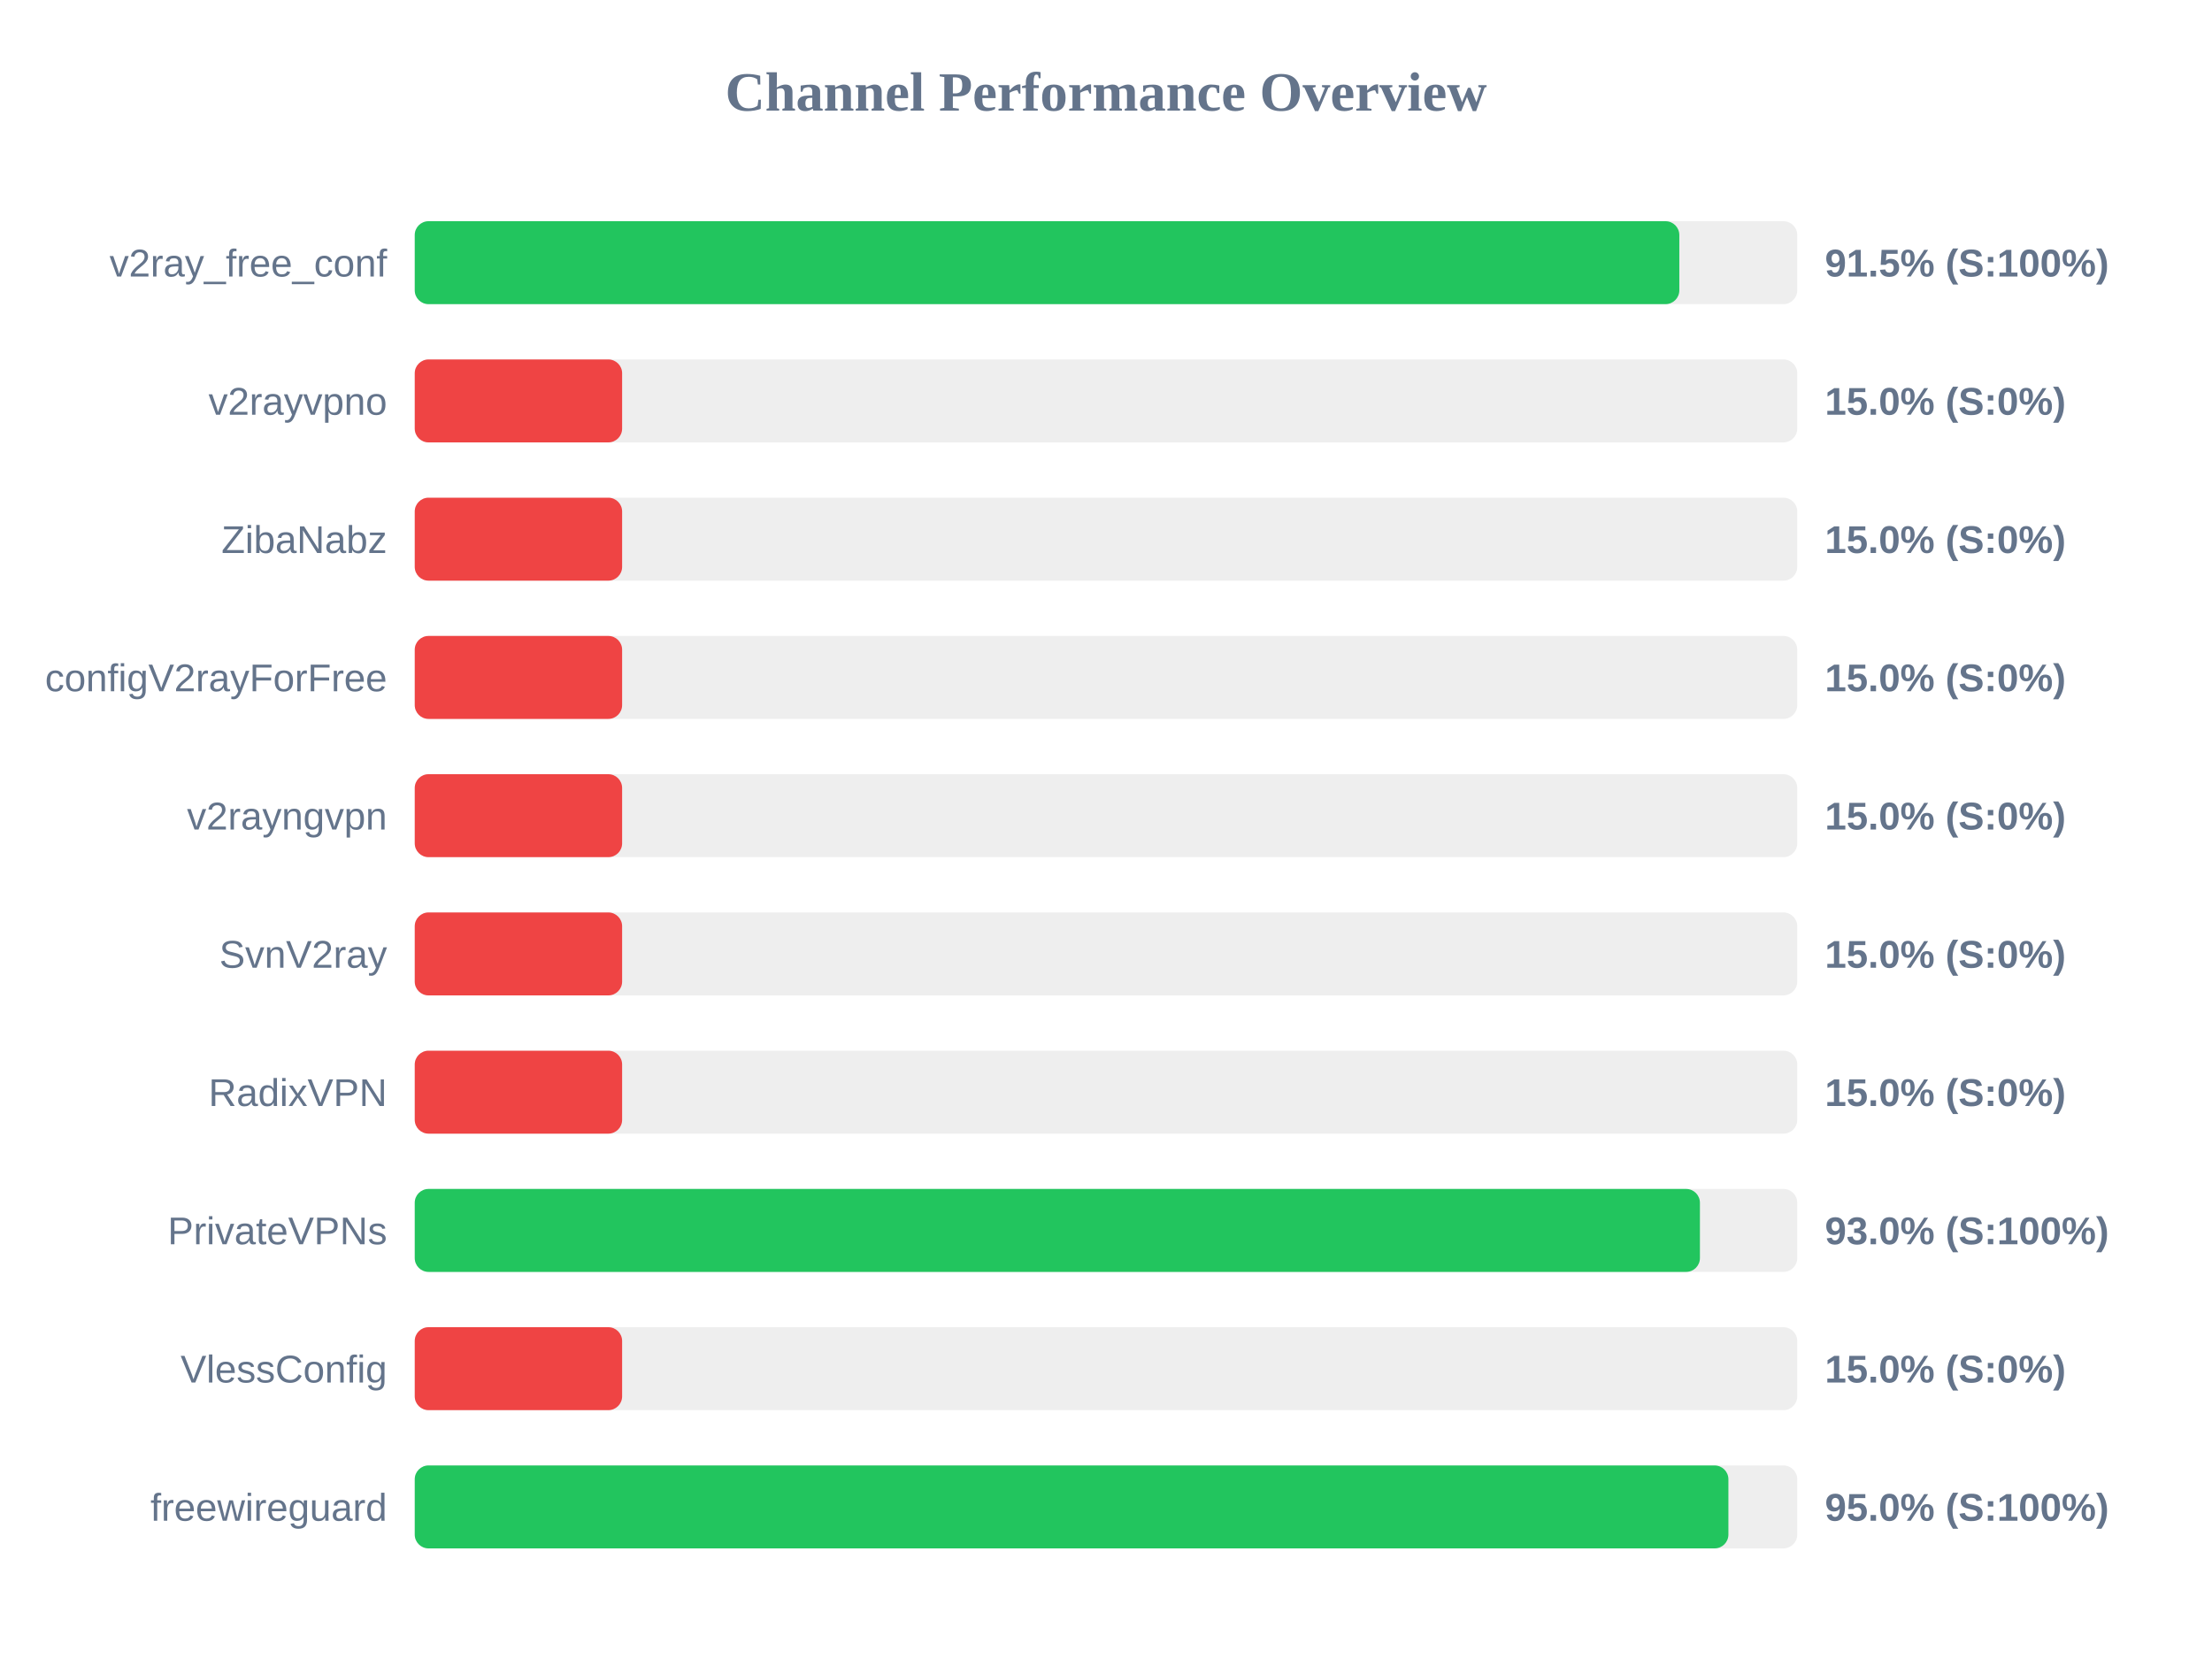
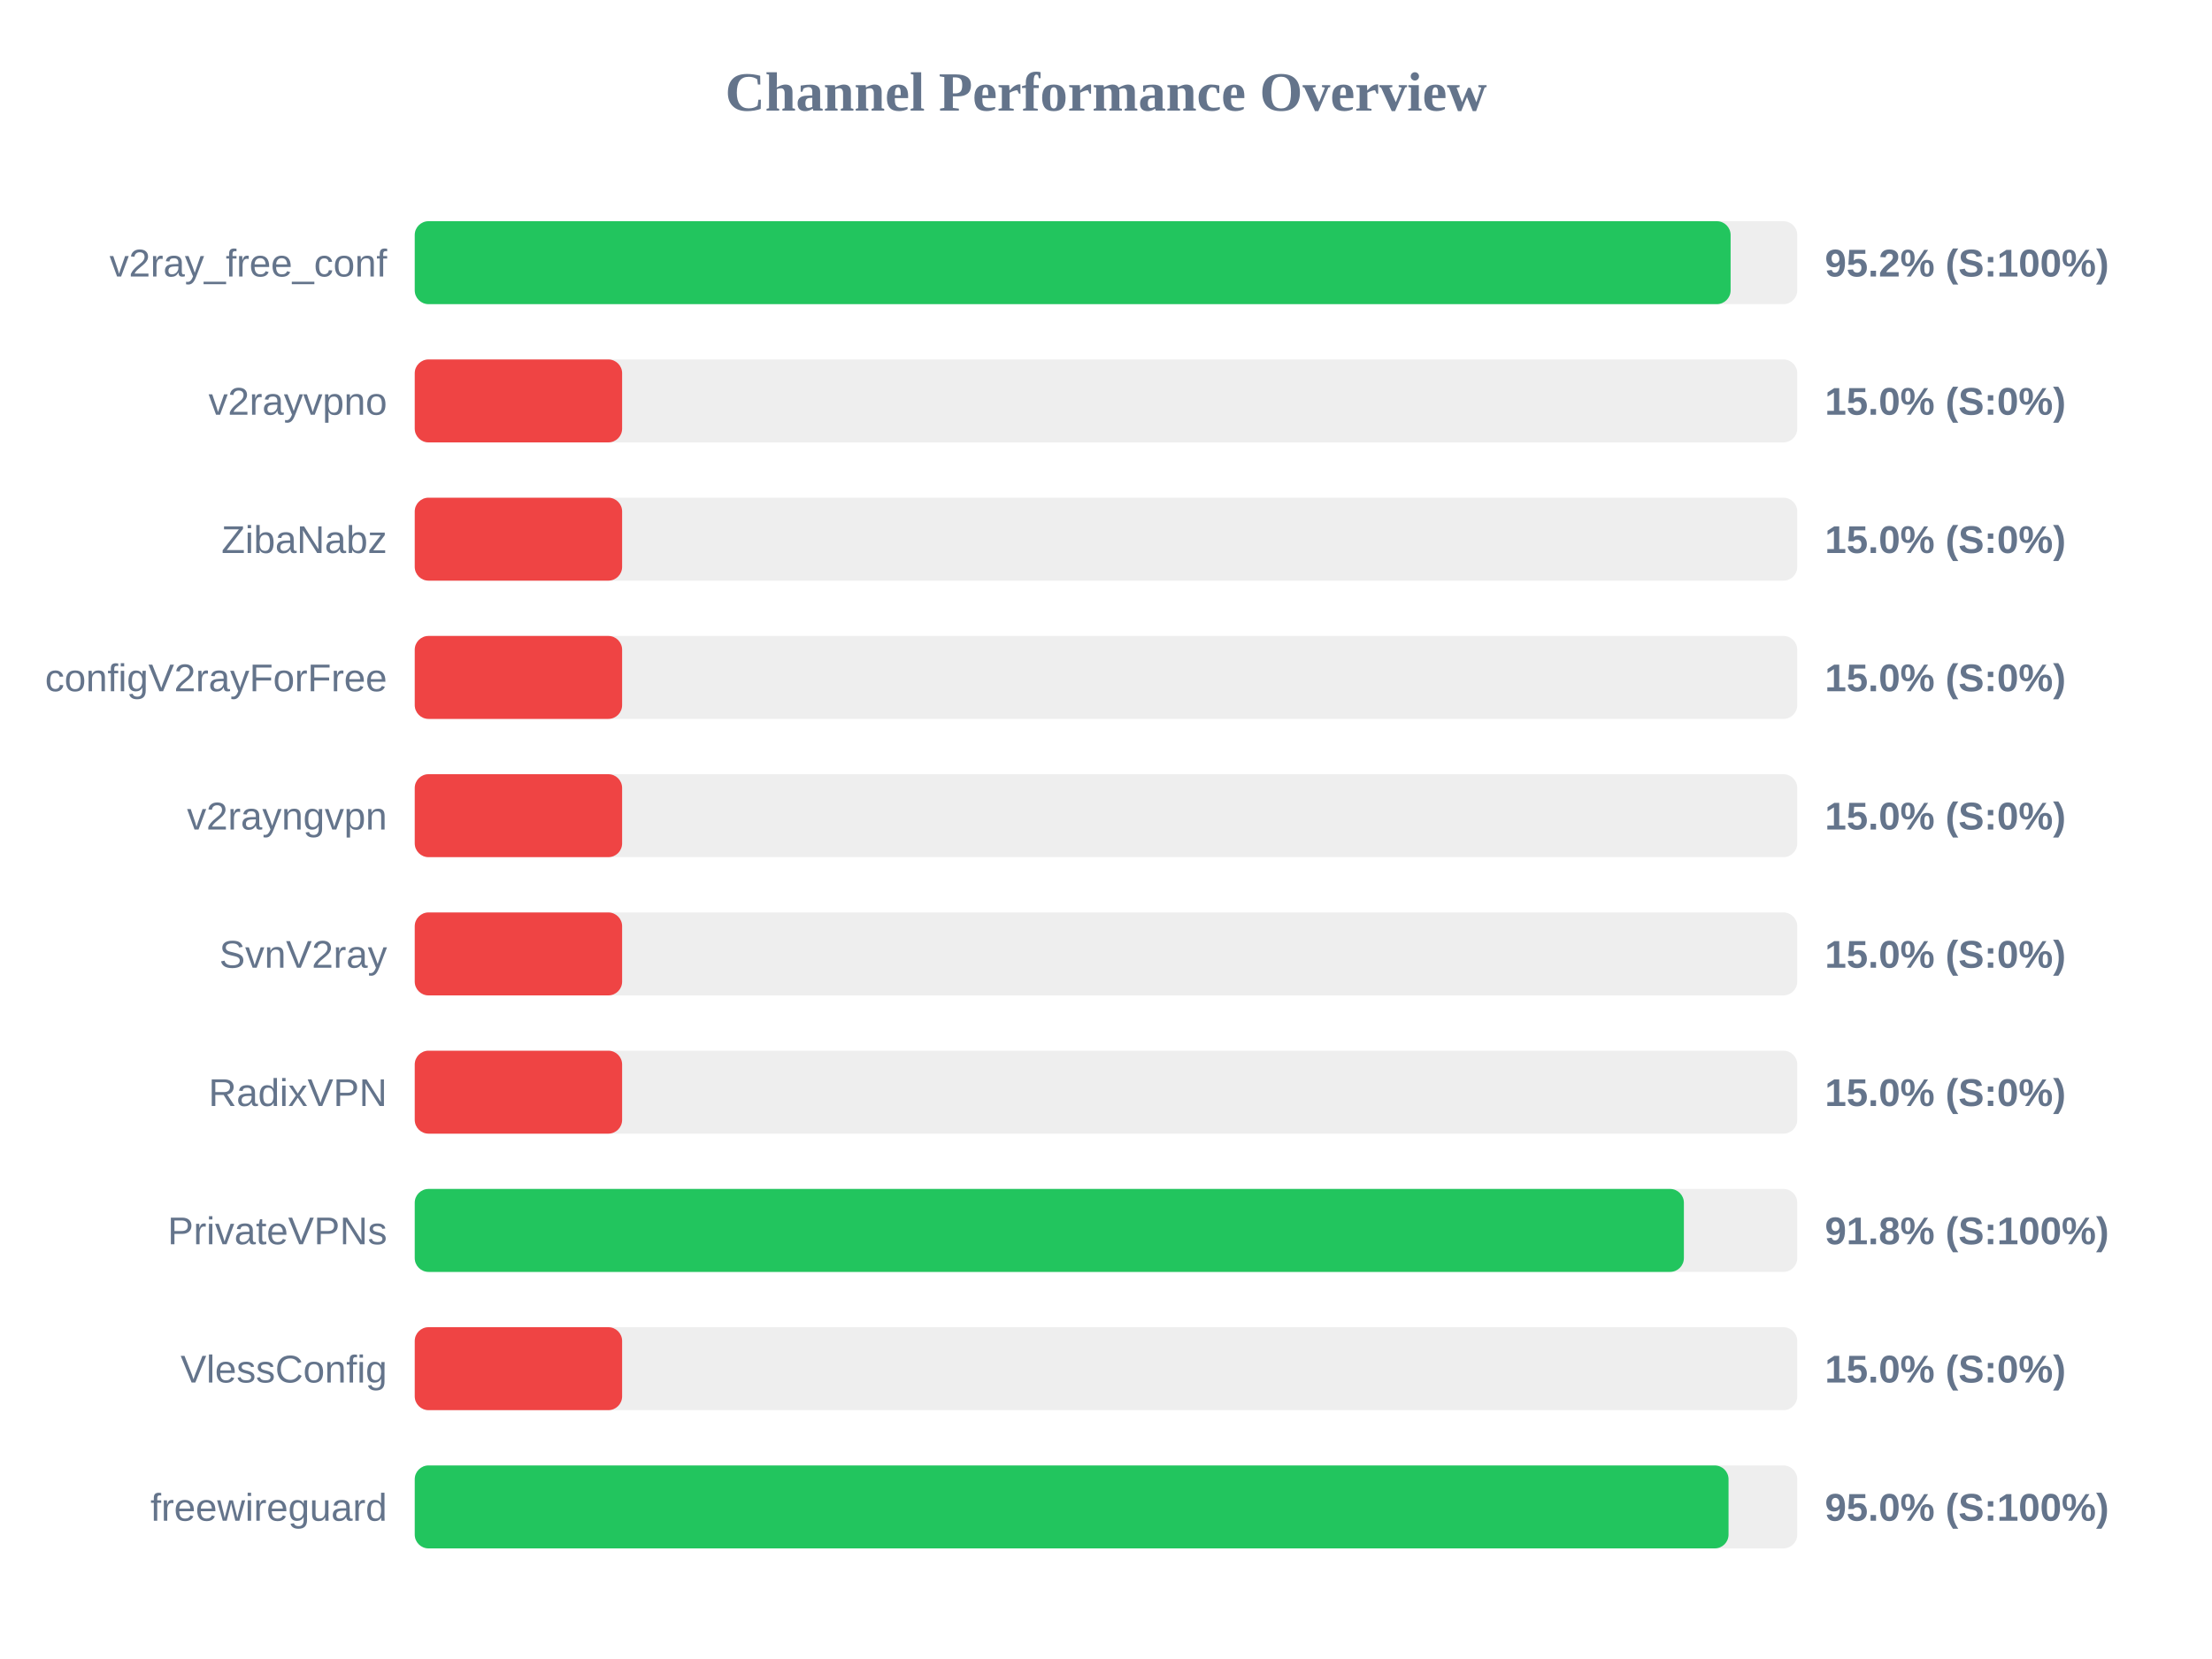
<svg xmlns="http://www.w3.org/2000/svg" width="800" height="600" version="1.1">
  <style>
        .row { font: 14px Arial; fill: #64748b; }
        .score { font: bold 14px Arial; fill: #64748b; }
    </style>
  <text x="400" y="40" text-anchor="middle" font-size="20px" font-weight="bold" fill="#64748b">Channel Performance Overview</text>
  <rect x="150" y="80" width="500" height="30" fill="#eee" rx="5" />
-   <rect x="150" y="80" width="457.35" height="30" fill="#22c55e" rx="5" />
+   <rect x="150" y="80" width="475.9" height="30" fill="#22c55e" rx="5" />
  <text x="140" y="100" text-anchor="end" class="row">v2ray_free_conf</text>
-   <text x="660" y="100" text-anchor="start" class="score">91.5% (S:100%)</text>
+   <text x="660" y="100" text-anchor="start" class="score">95.2% (S:100%)</text>
  <rect x="150" y="130" width="500" height="30" fill="#eee" rx="5" />
  <rect x="150" y="130" width="75.0" height="30" fill="#ef4444" rx="5" />
  <text x="140" y="150" text-anchor="end" class="row">v2rayvpno</text>
  <text x="660" y="150" text-anchor="start" class="score">15.0% (S:0%)</text>
  <rect x="150" y="180" width="500" height="30" fill="#eee" rx="5" />
  <rect x="150" y="180" width="75.0" height="30" fill="#ef4444" rx="5" />
  <text x="140" y="200" text-anchor="end" class="row">ZibaNabz</text>
  <text x="660" y="200" text-anchor="start" class="score">15.0% (S:0%)</text>
  <rect x="150" y="230" width="500" height="30" fill="#eee" rx="5" />
  <rect x="150" y="230" width="75.0" height="30" fill="#ef4444" rx="5" />
  <text x="140" y="250" text-anchor="end" class="row">configV2rayForFree</text>
  <text x="660" y="250" text-anchor="start" class="score">15.0% (S:0%)</text>
  <rect x="150" y="280" width="500" height="30" fill="#eee" rx="5" />
  <rect x="150" y="280" width="75.0" height="30" fill="#ef4444" rx="5" />
  <text x="140" y="300" text-anchor="end" class="row">v2rayngvpn</text>
  <text x="660" y="300" text-anchor="start" class="score">15.0% (S:0%)</text>
  <rect x="150" y="330" width="500" height="30" fill="#eee" rx="5" />
  <rect x="150" y="330" width="75.0" height="30" fill="#ef4444" rx="5" />
  <text x="140" y="350" text-anchor="end" class="row">SvnV2ray</text>
  <text x="660" y="350" text-anchor="start" class="score">15.0% (S:0%)</text>
  <rect x="150" y="380" width="500" height="30" fill="#eee" rx="5" />
  <rect x="150" y="380" width="75.0" height="30" fill="#ef4444" rx="5" />
  <text x="140" y="400" text-anchor="end" class="row">RadixVPN</text>
  <text x="660" y="400" text-anchor="start" class="score">15.0% (S:0%)</text>
  <rect x="150" y="430" width="500" height="30" fill="#eee" rx="5" />
-   <rect x="150" y="430" width="464.8" height="30" fill="#22c55e" rx="5" />
+   <rect x="150" y="430" width="459.0" height="30" fill="#22c55e" rx="5" />
  <text x="140" y="450" text-anchor="end" class="row">PrivateVPNs</text>
-   <text x="660" y="450" text-anchor="start" class="score">93.0% (S:100%)</text>
+   <text x="660" y="450" text-anchor="start" class="score">91.8% (S:100%)</text>
  <rect x="150" y="480" width="500" height="30" fill="#eee" rx="5" />
  <rect x="150" y="480" width="75.0" height="30" fill="#ef4444" rx="5" />
  <text x="140" y="500" text-anchor="end" class="row">VlessConfig</text>
  <text x="660" y="500" text-anchor="start" class="score">15.0% (S:0%)</text>
  <rect x="150" y="530" width="500" height="30" fill="#eee" rx="5" />
-   <rect x="150" y="530" width="475.1" height="30" fill="#22c55e" rx="5" />
+   <rect x="150" y="530" width="475.15" height="30" fill="#22c55e" rx="5" />
  <text x="140" y="550" text-anchor="end" class="row">freewireguard</text>
  <text x="660" y="550" text-anchor="start" class="score">95.0% (S:100%)</text>
</svg>
